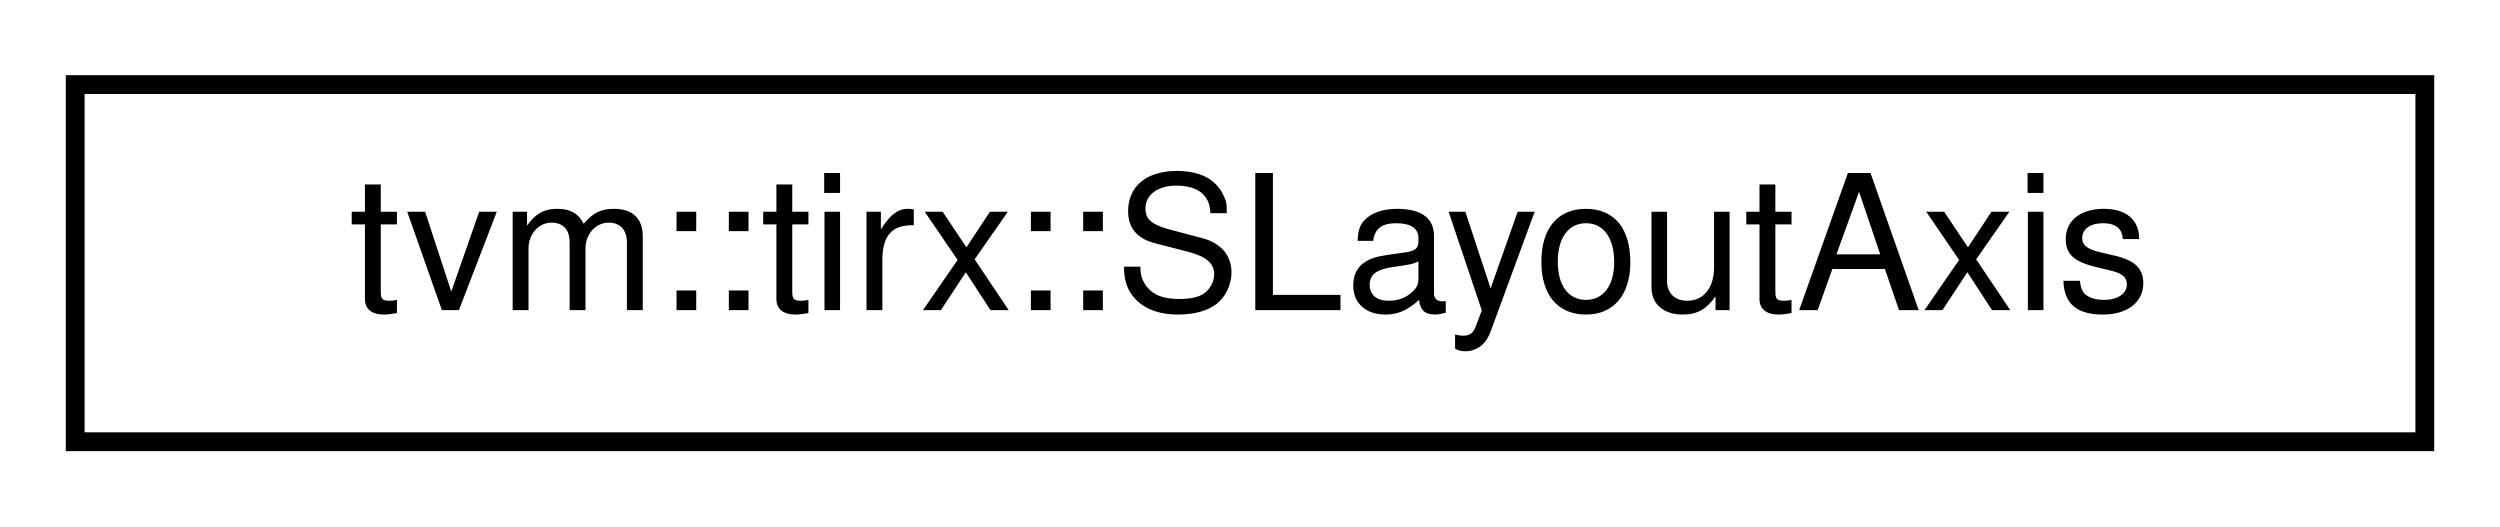
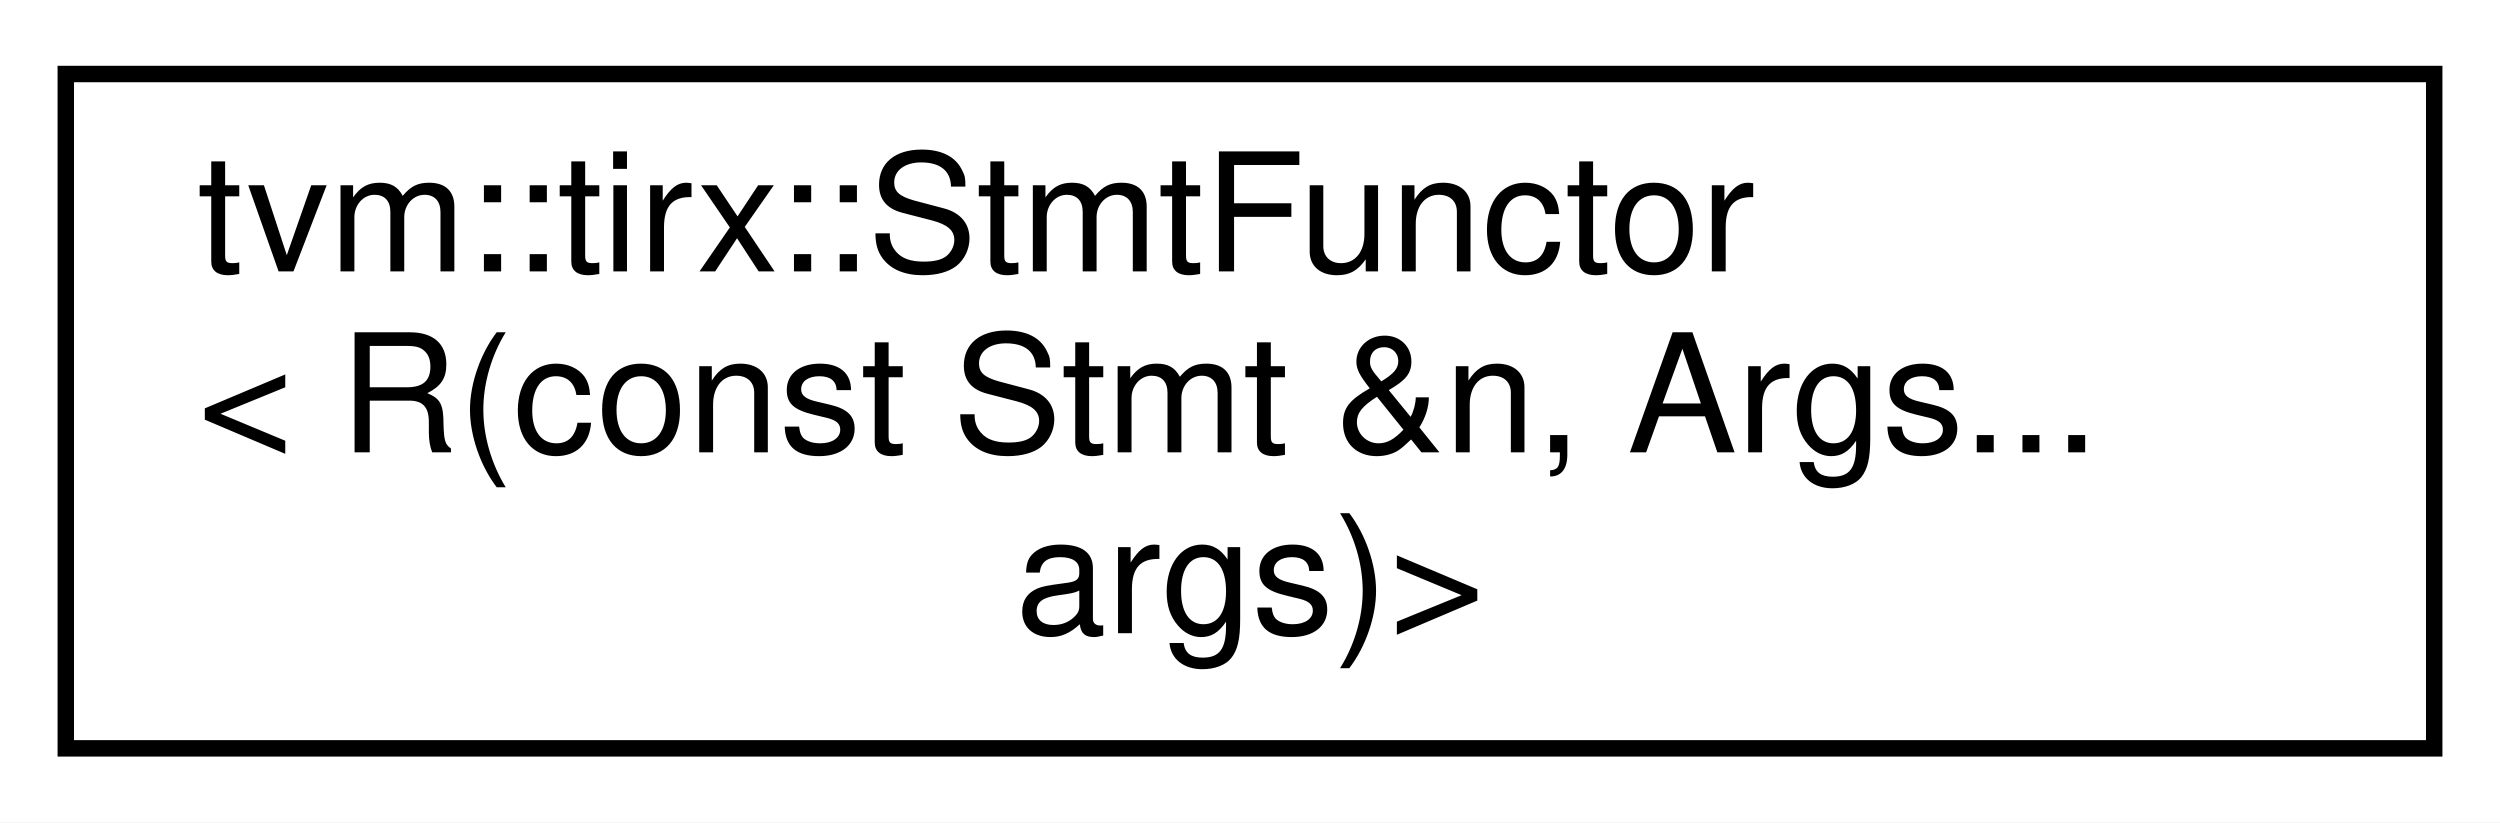
- <svg xmlns="http://www.w3.org/2000/svg" xmlns:xlink="http://www.w3.org/1999/xlink" width="133pt" height="28pt" viewBox="0.00 0.00 133.00 28.00">
-   <g id="graph0" class="graph" transform="scale(1 1) rotate(0) translate(4 24)">
-     <polygon fill="white" stroke="transparent" points="-4,4 -4,-24 129,-24 129,4 -4,4" />
+ <svg xmlns="http://www.w3.org/2000/svg" xmlns:xlink="http://www.w3.org/1999/xlink" width="152pt" height="50pt" viewBox="0.00 0.00 152.00 50.00">
+   <g id="graph0" class="graph" transform="scale(1 1) rotate(0) translate(4 46)">
+     <polygon fill="white" stroke="transparent" points="-4,4 -4,-46 148,-46 148,4 -4,4" />
    <g id="node1" class="node">
      <g id="a_node1">
-         <a xlink:href="classtvm_1_1tirx_1_1SLayoutAxis.html" target="_top" xlink:title=" ">
-           <polygon fill="white" stroke="black" points="0,-0.5 0,-19.5 125,-19.5 125,-0.5 0,-0.5" />
-           <text text-anchor="middle" x="62.5" y="-7.5" font-family="Helvetica,sans-Serif" font-size="10.00">tvm::tirx::SLayoutAxis</text>
+         <a xlink:href="classtvm_1_1tirx_1_1StmtFunctor_3_01R_07const_01Stmt_01_6n_00_01Args_8_8_8_01args_08_4.html" target="_top" xlink:title=" ">
+           <polygon fill="white" stroke="black" points="0,-0.5 0,-41.5 144,-41.5 144,-0.5 0,-0.5" />
+           <text text-anchor="start" x="8" y="-29.5" font-family="Helvetica,sans-Serif" font-size="10.00">tvm::tirx::StmtFunctor</text>
+           <text text-anchor="start" x="8" y="-18.5" font-family="Helvetica,sans-Serif" font-size="10.00">&lt; R(const Stmt &amp;n, Args...</text>
+           <text text-anchor="middle" x="72" y="-7.5" font-family="Helvetica,sans-Serif" font-size="10.00"> args)&gt;</text>
        </a>
      </g>
    </g>
  </g>
</svg>
